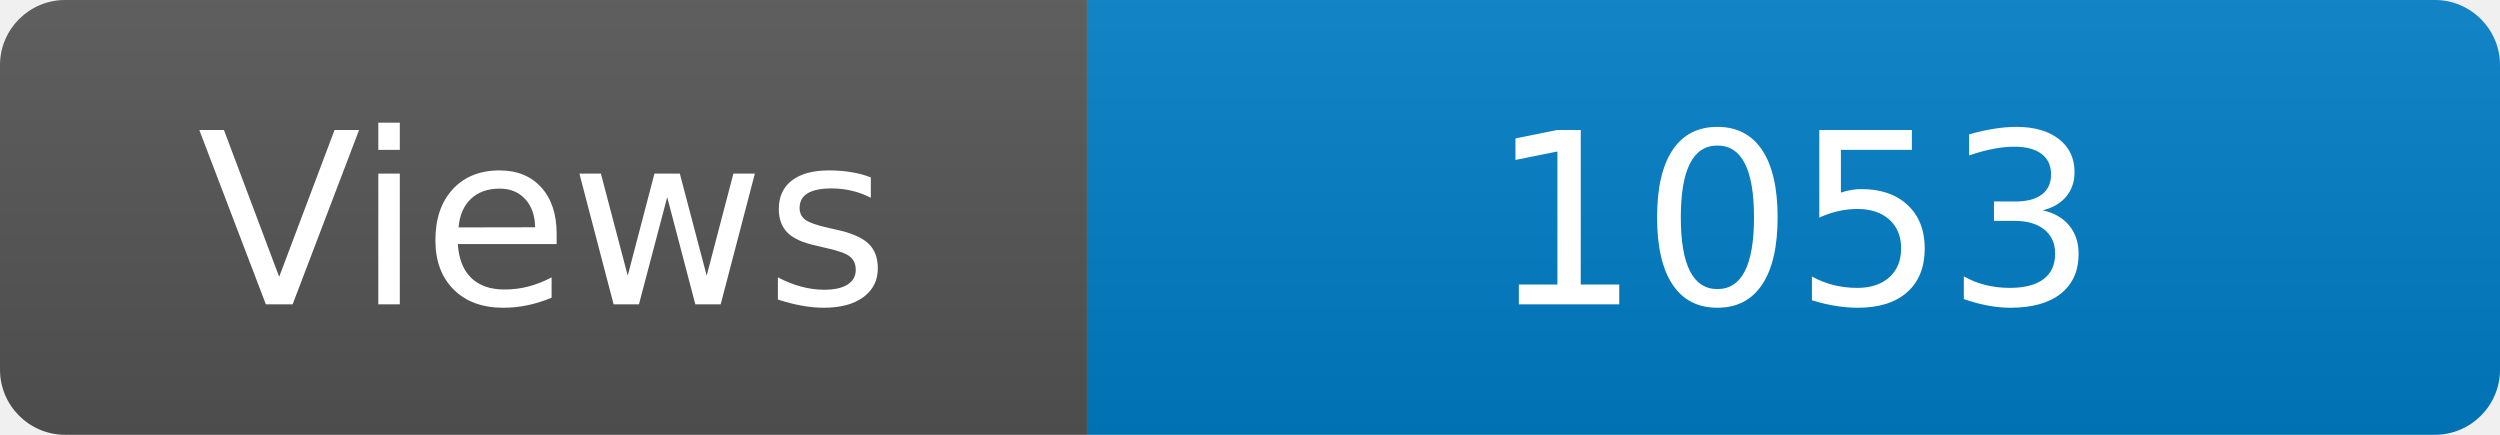
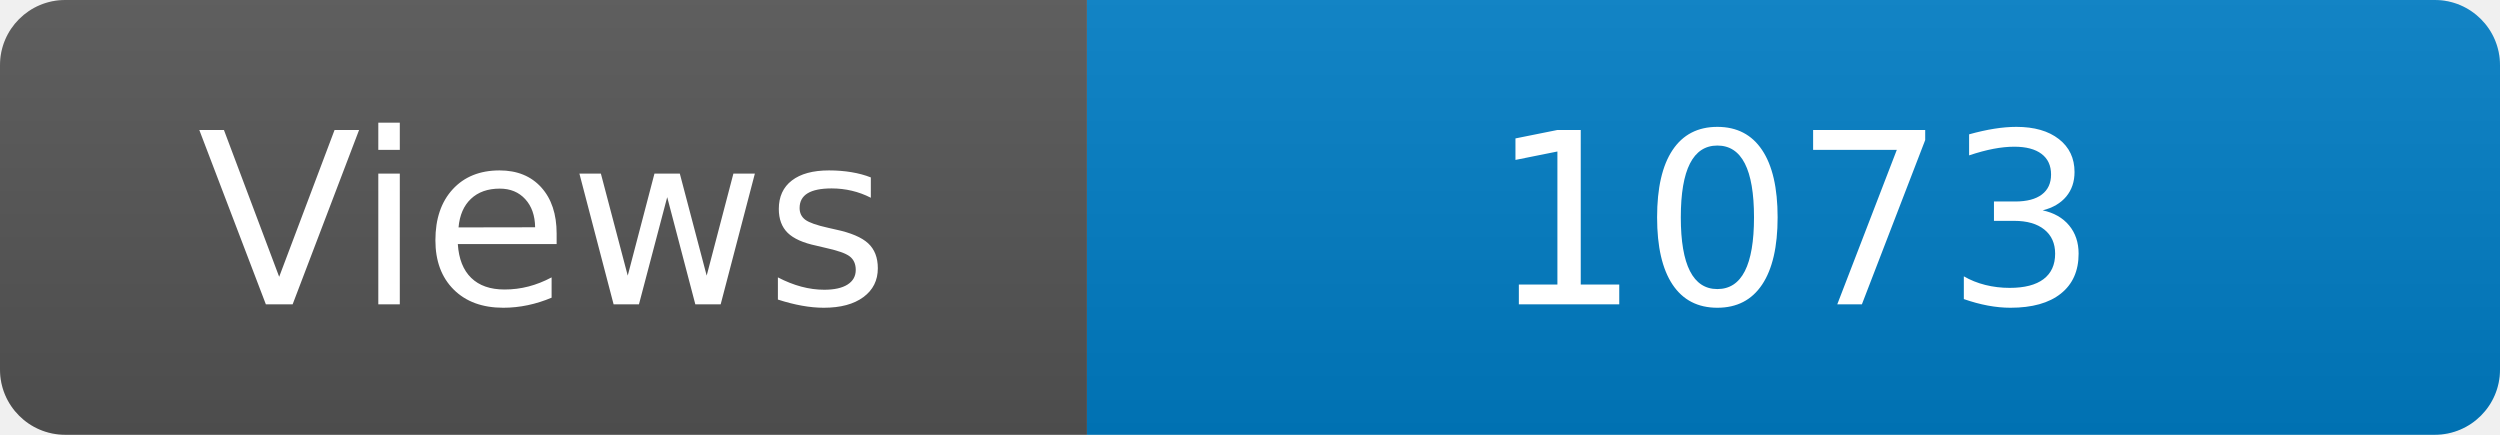
<svg xmlns="http://www.w3.org/2000/svg" width="115" height="20" role="img" aria-label="Maintained?: yes">
  <linearGradient id="s" x2="0" y2="100%">
    <stop offset="0" stop-color="#bbb" stop-opacity=".1" />
    <stop offset="1" stop-opacity=".1" />
  </linearGradient>
  <clipPath id="r">
    <rect width="115" height="20" rx="3" fill="#fff" />
  </clipPath>
  <g clip-path="url(#r)">
    <rect width="50" height="20" fill="#555" />
    <rect x="50" width="160" height="20" fill="#007ec6" />
    <rect width="115" height="20" fill="url(#s)" />
  </g>
  <g fill="#fff" text-anchor="middle" font-family="Verdana,Geneva,DejaVu Sans,sans-serif" font-size="110">
    <text x="250" y="140" transform="scale(.1)" fill="#fff">Views</text>
-     <text x="825" y="140" transform="scale(.1)" fill="#fff">1053</text>
+     <text x="825" y="140" transform="scale(.1)" fill="#fff">1073</text>
  </g>
</svg>
